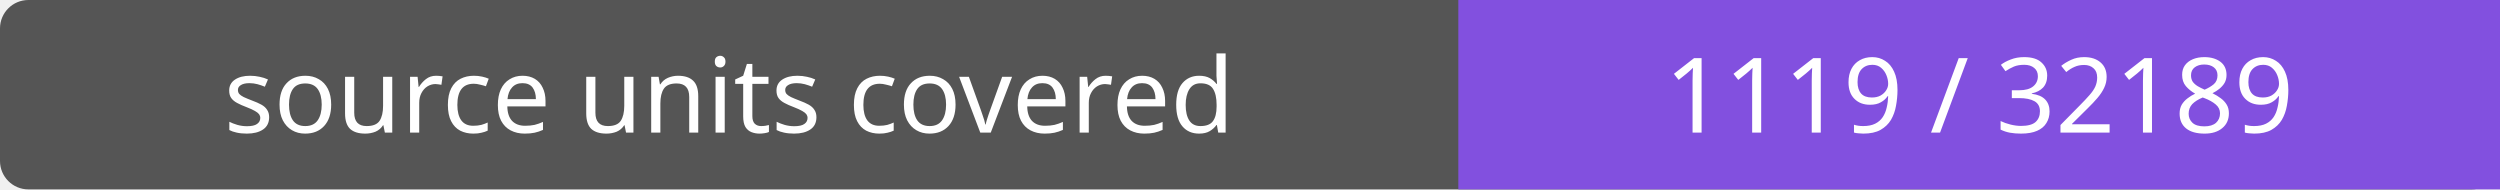
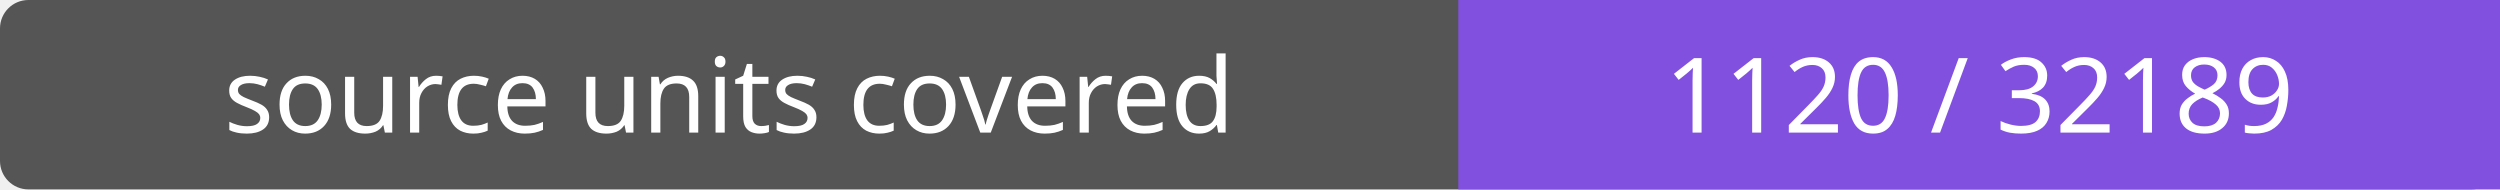
- <svg xmlns="http://www.w3.org/2000/svg" width="264" height="20" role="img" aria-label="source units covered: 1119 / 32189">
+ <svg xmlns="http://www.w3.org/2000/svg" width="264" height="20" role="img" aria-label="source units covered: 1120 / 32189">
  <rect width="264" height="20" rx="3" fill="#555" />
  <path fill="#8250df" d="M154 0h110v20H154z" />
  <g fill="#fff" text-anchor="middle" font-family="Verdana,sans-serif" font-size="11">
    <text x="77.0" y="14">source units covered</text>
-     <text x="209.0" y="14">1119 / 32189</text>
+     <text x="209.0" y="14">1120 / 32189</text>
  </g>
</svg>
